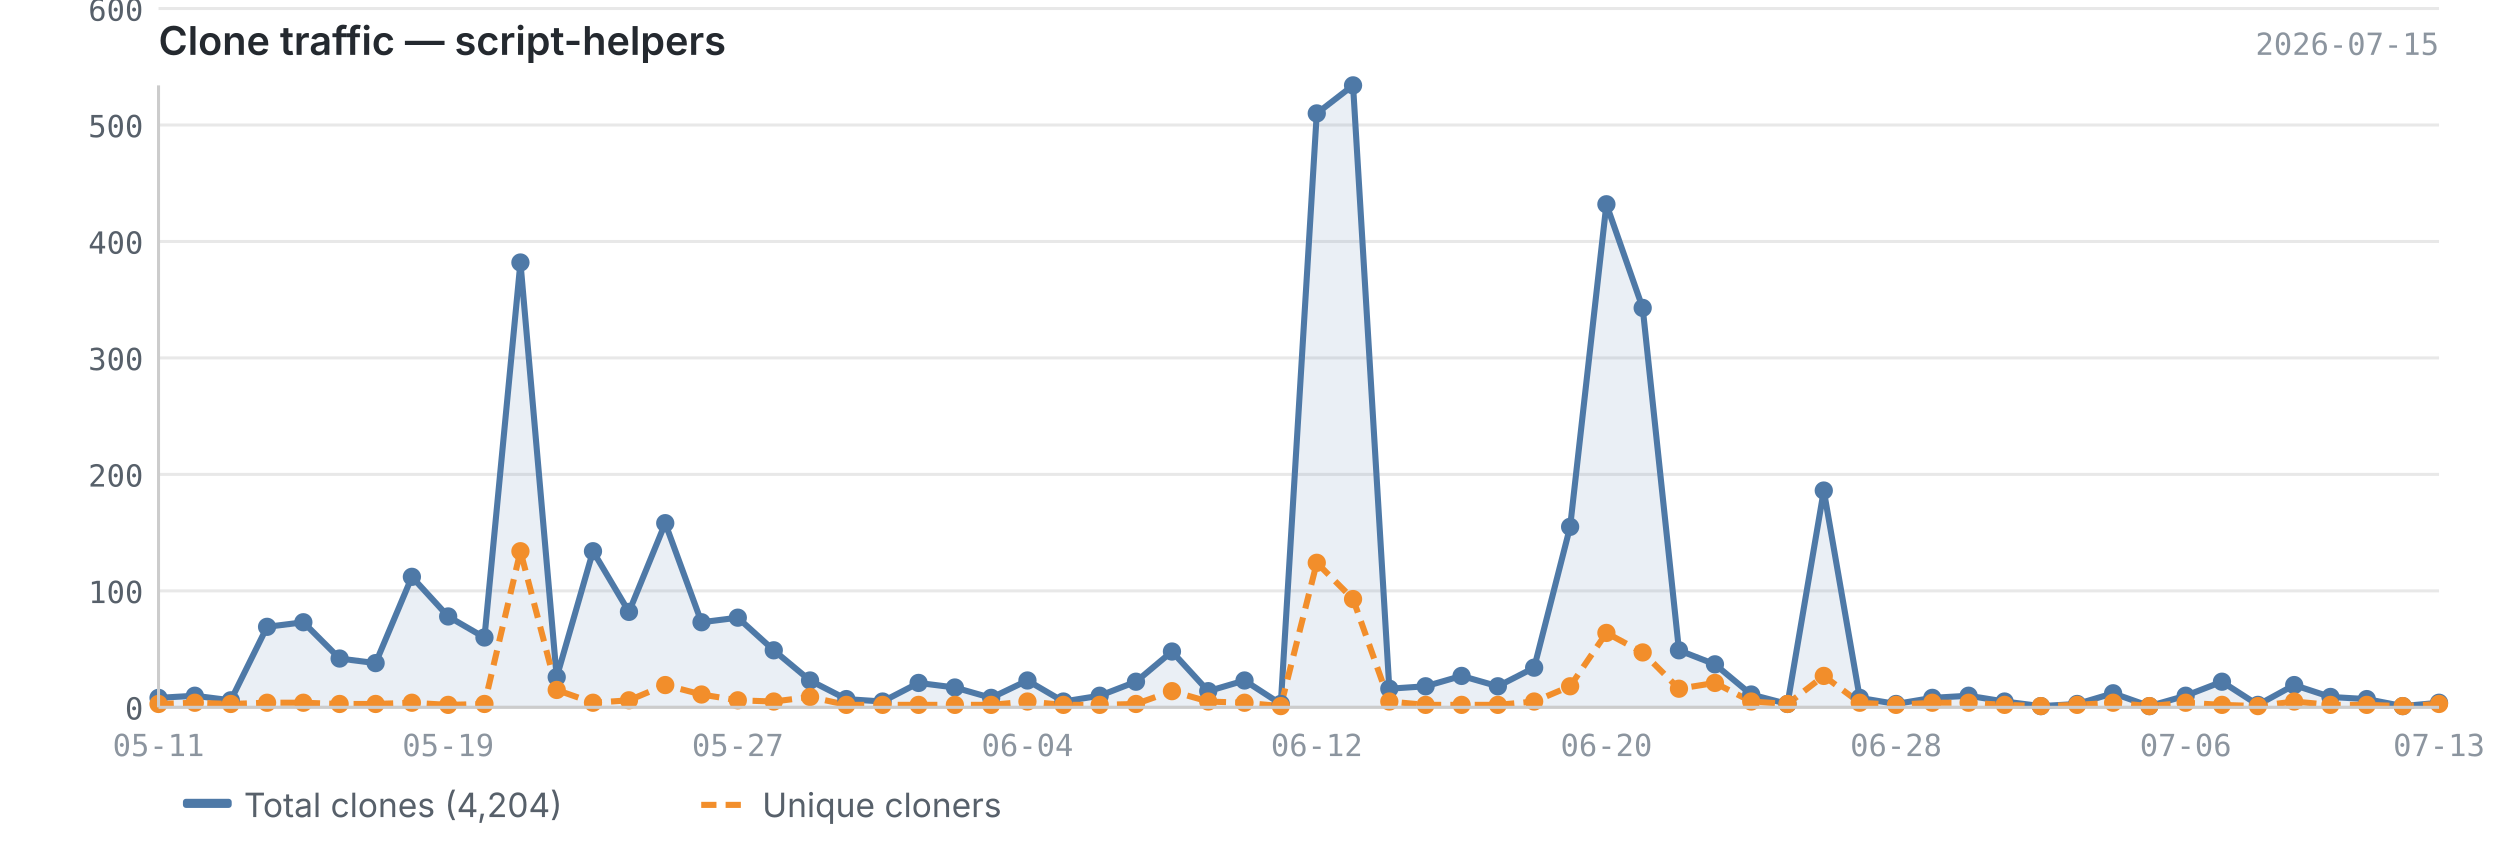
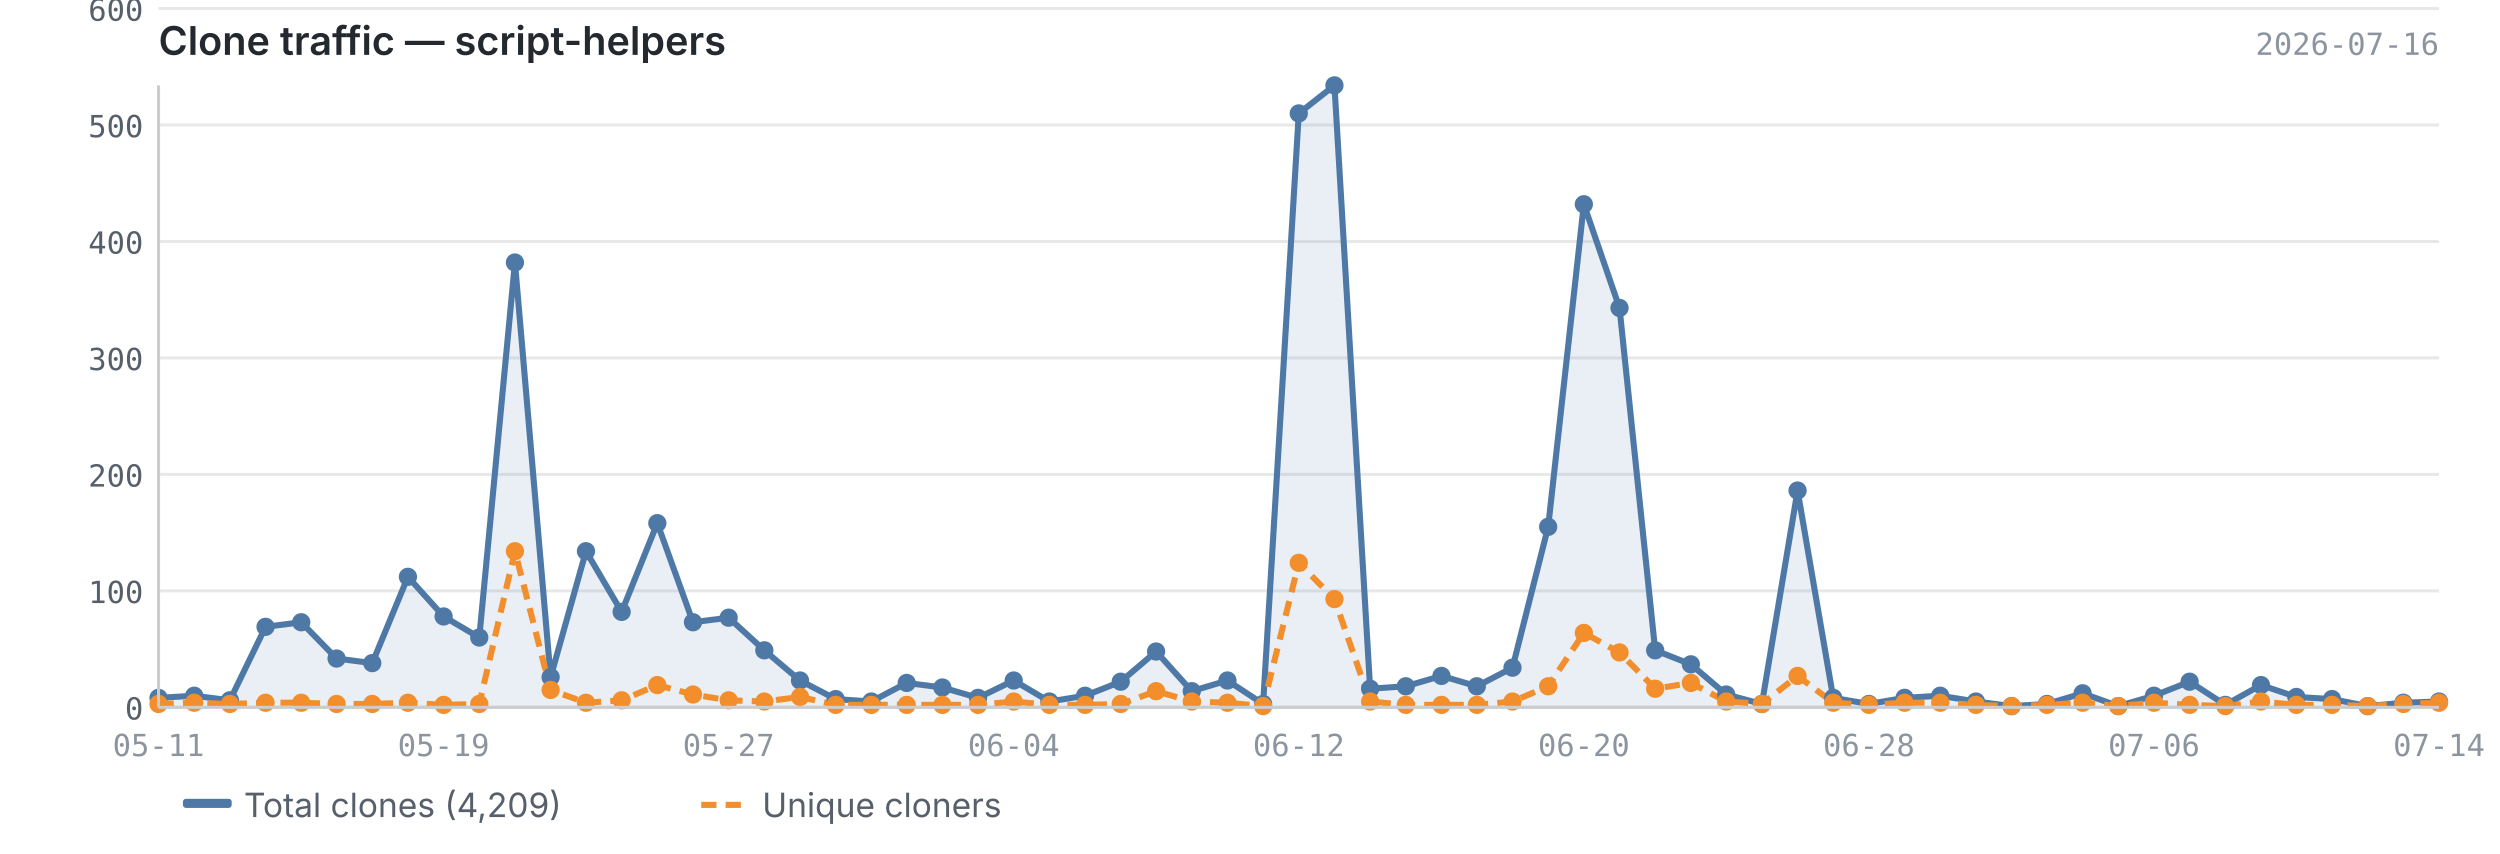
<svg xmlns="http://www.w3.org/2000/svg" viewBox="0 0 820 280" width="820" height="280">
  <text x="52" y="18" font-size="13" font-weight="600" fill="#24292f" font-family="-apple-system, BlinkMacSystemFont, 'Segoe UI', sans-serif">Clone traffic — script-helpers</text>
-   <text x="800" y="18" font-size="10" fill="#8c959f" font-family="ui-monospace, SFMono-Regular, 'SF Mono', Menlo, monospace" text-anchor="end">2026-07-15</text>
+   <text x="800" y="18" font-size="10" fill="#8c959f" font-family="ui-monospace, SFMono-Regular, 'SF Mono', Menlo, monospace" text-anchor="end">2026-07-16</text>
  <line x1="52" y1="232.0" x2="800" y2="232.0" stroke="#e8e8e8" stroke-width="1" />
  <line x1="52" y1="193.8" x2="800" y2="193.8" stroke="#e8e8e8" stroke-width="1" />
  <line x1="52" y1="155.6" x2="800" y2="155.6" stroke="#e8e8e8" stroke-width="1" />
  <line x1="52" y1="117.4" x2="800" y2="117.4" stroke="#e8e8e8" stroke-width="1" />
  <line x1="52" y1="79.2" x2="800" y2="79.2" stroke="#e8e8e8" stroke-width="1" />
  <line x1="52" y1="41.0" x2="800" y2="41.0" stroke="#e8e8e8" stroke-width="1" />
  <line x1="52" y1="2.8" x2="800" y2="2.8" stroke="#e8e8e8" stroke-width="1" />
-   <path d="M52.0,228.9 L52.0,228.9 L63.9,228.2 L75.7,229.7 L87.6,205.6 L99.5,204.1 L111.4,216.0 L123.2,217.5 L135.1,189.2 L147.0,202.2 L158.9,209.1 L170.7,86.1 L182.6,222.1 L194.5,180.8 L206.3,200.7 L218.2,171.6 L230.1,204.1 L242.0,202.6 L253.8,213.3 L265.7,223.2 L277.6,229.3 L289.5,230.1 L301.3,224.0 L313.2,225.5 L325.1,228.9 L337.0,223.2 L348.8,230.1 L360.7,228.2 L372.6,223.6 L384.4,213.7 L396.3,226.7 L408.2,223.2 L420.1,230.9 L431.9,37.2 L443.8,28.0 L455.7,225.9 L467.6,225.1 L479.4,221.7 L491.3,225.1 L503.2,219.0 L515.0,172.8 L526.9,67.0 L538.8,101.0 L550.7,213.3 L562.5,217.9 L574.4,227.8 L586.3,230.9 L598.2,160.9 L610.0,228.9 L621.9,230.9 L633.8,228.9 L645.7,228.2 L657.5,230.1 L669.4,231.6 L681.3,230.9 L693.1,227.4 L705.0,231.6 L716.9,228.2 L728.8,223.6 L740.6,231.2 L752.5,224.7 L764.4,228.6 L776.3,229.3 L788.1,231.6 L800.0,230.5 L800.0,232.0 L52.0,232.0Z" fill="#4e79a7" opacity="0.12" />
-   <polyline points="52.0,228.9 63.9,228.2 75.7,229.7 87.6,205.6 99.5,204.1 111.4,216.0 123.2,217.5 135.1,189.2 147.0,202.2 158.9,209.1 170.7,86.1 182.6,222.1 194.5,180.8 206.3,200.7 218.2,171.6 230.1,204.1 242.0,202.6 253.8,213.3 265.7,223.2 277.6,229.3 289.5,230.1 301.3,224.0 313.2,225.5 325.1,228.9 337.0,223.2 348.8,230.1 360.7,228.2 372.6,223.6 384.4,213.7 396.3,226.7 408.2,223.2 420.1,230.9 431.9,37.2 443.8,28.0 455.7,225.9 467.6,225.1 479.4,221.7 491.3,225.1 503.2,219.0 515.0,172.8 526.9,67.0 538.8,101.0 550.7,213.3 562.5,217.9 574.4,227.8 586.3,230.9 598.2,160.9 610.0,228.9 621.9,230.9 633.8,228.9 645.7,228.2 657.5,230.1 669.4,231.6 681.3,230.9 693.1,227.4 705.0,231.6 716.9,228.2 728.8,223.6 740.6,231.2 752.5,224.7 764.4,228.6 776.3,229.3 788.1,231.6 800.0,230.5" fill="none" stroke="#4e79a7" stroke-width="2" stroke-linejoin="round" />
-   <polyline points="52.0,230.9 63.9,230.5 75.7,230.9 87.6,230.5 99.5,230.5 111.4,230.9 123.2,230.9 135.1,230.5 147.0,231.2 158.9,230.9 170.7,180.8 182.6,226.3 194.5,230.5 206.3,229.7 218.2,224.7 230.1,227.8 242.0,229.7 253.8,230.1 265.7,228.6 277.6,231.2 289.5,231.2 301.3,231.2 313.2,231.2 325.1,231.2 337.0,230.1 348.8,231.2 360.7,231.2 372.6,230.9 384.4,226.7 396.3,230.1 408.2,230.5 420.1,231.6 431.9,184.6 443.8,196.5 455.7,230.1 467.6,231.2 479.4,231.2 491.3,231.2 503.2,230.1 515.0,225.1 526.9,207.6 538.8,214.0 550.7,225.9 562.5,224.0 574.4,230.1 586.3,230.9 598.2,221.7 610.0,230.5 621.9,231.2 633.8,230.5 645.7,230.5 657.5,231.2 669.4,231.6 681.3,231.2 693.1,230.5 705.0,231.6 716.9,230.5 728.8,231.2 740.6,231.6 752.5,230.1 764.4,231.2 776.3,231.2 788.1,231.6 800.0,230.9" fill="none" stroke="#f28e2b" stroke-width="2" stroke-linejoin="round" stroke-dasharray="5,3" />
+   <path d="M52.0,228.9 L52.0,228.9 L63.7,228.2 L75.4,229.7 L87.1,205.6 L98.8,204.1 L110.4,216.0 L122.1,217.5 L133.8,189.2 L145.5,202.2 L157.2,209.1 L168.9,86.1 L180.6,222.1 L192.2,180.8 L203.9,200.7 L215.6,171.6 L227.3,204.1 L239.0,202.6 L250.7,213.3 L262.4,223.2 L274.1,229.3 L285.8,230.1 L297.4,224.0 L309.1,225.5 L320.8,228.9 L332.5,223.2 L344.2,230.1 L355.9,228.2 L367.6,223.6 L379.2,213.7 L390.9,226.7 L402.6,223.2 L414.3,230.9 L426.0,37.2 L437.7,28.0 L449.4,225.9 L461.1,225.1 L472.8,221.7 L484.4,225.1 L496.1,219.0 L507.8,172.8 L519.5,67.0 L531.2,101.0 L542.9,213.3 L554.6,217.9 L566.2,227.8 L577.9,230.9 L589.6,160.9 L601.3,228.9 L613.0,230.9 L624.7,228.9 L636.4,228.2 L648.1,230.1 L659.8,231.6 L671.4,230.9 L683.1,227.4 L694.8,231.6 L706.5,228.2 L718.2,223.6 L729.9,231.2 L741.6,224.7 L753.2,228.6 L764.9,229.3 L776.6,231.6 L788.3,230.5 L800.0,230.1 L800.0,232.0 L52.0,232.0Z" fill="#4e79a7" opacity="0.12" />
+   <polyline points="52.0,228.9 63.7,228.2 75.4,229.7 87.1,205.6 98.8,204.1 110.4,216.0 122.1,217.5 133.8,189.2 145.5,202.2 157.2,209.1 168.9,86.1 180.6,222.1 192.2,180.8 203.9,200.7 215.6,171.6 227.3,204.1 239.0,202.6 250.7,213.3 262.4,223.2 274.1,229.3 285.8,230.1 297.4,224.0 309.1,225.5 320.8,228.9 332.5,223.2 344.2,230.1 355.9,228.2 367.6,223.6 379.2,213.7 390.9,226.7 402.6,223.2 414.3,230.9 426.0,37.2 437.7,28.0 449.4,225.9 461.1,225.1 472.8,221.7 484.4,225.1 496.1,219.0 507.8,172.8 519.5,67.0 531.2,101.0 542.9,213.3 554.6,217.9 566.2,227.8 577.9,230.9 589.6,160.9 601.3,228.9 613.0,230.9 624.7,228.9 636.4,228.2 648.1,230.1 659.8,231.6 671.4,230.9 683.1,227.4 694.8,231.6 706.5,228.2 718.2,223.6 729.9,231.2 741.6,224.7 753.2,228.6 764.9,229.3 776.6,231.6 788.3,230.5 800.0,230.1" fill="none" stroke="#4e79a7" stroke-width="2" stroke-linejoin="round" />
+   <polyline points="52.0,230.9 63.7,230.5 75.4,230.9 87.1,230.5 98.8,230.5 110.4,230.9 122.1,230.9 133.8,230.5 145.5,231.2 157.2,230.9 168.9,180.8 180.6,226.3 192.2,230.5 203.9,229.7 215.6,224.7 227.3,227.8 239.0,229.7 250.7,230.1 262.4,228.6 274.1,231.2 285.8,231.2 297.4,231.2 309.1,231.2 320.8,231.2 332.5,230.1 344.2,231.2 355.9,231.2 367.6,230.9 379.2,226.7 390.9,230.1 402.6,230.5 414.3,231.6 426.0,184.6 437.7,196.5 449.4,230.1 461.1,231.2 472.8,231.2 484.4,231.2 496.1,230.1 507.8,225.1 519.5,207.6 531.2,214.0 542.9,225.9 554.6,224.0 566.2,230.1 577.9,230.9 589.6,221.7 601.3,230.5 613.0,231.2 624.7,230.5 636.4,230.5 648.1,231.2 659.8,231.6 671.4,231.2 683.1,230.5 694.8,231.6 706.5,230.5 718.2,231.2 729.9,231.6 741.6,230.1 753.2,231.2 764.9,231.2 776.6,231.6 788.3,230.9 800.0,230.5" fill="none" stroke="#f28e2b" stroke-width="2" stroke-linejoin="round" stroke-dasharray="5,3" />
  <circle cx="52.0" cy="228.9" r="3" fill="#4e79a7" />
-   <circle cx="63.9" cy="228.2" r="3" fill="#4e79a7" />
-   <circle cx="75.7" cy="229.7" r="3" fill="#4e79a7" />
-   <circle cx="87.6" cy="205.6" r="3" fill="#4e79a7" />
-   <circle cx="99.5" cy="204.1" r="3" fill="#4e79a7" />
-   <circle cx="111.4" cy="216.0" r="3" fill="#4e79a7" />
-   <circle cx="123.2" cy="217.5" r="3" fill="#4e79a7" />
-   <circle cx="135.1" cy="189.2" r="3" fill="#4e79a7" />
-   <circle cx="147.0" cy="202.2" r="3" fill="#4e79a7" />
-   <circle cx="158.9" cy="209.1" r="3" fill="#4e79a7" />
-   <circle cx="170.7" cy="86.1" r="3" fill="#4e79a7" />
-   <circle cx="182.6" cy="222.1" r="3" fill="#4e79a7" />
-   <circle cx="194.5" cy="180.8" r="3" fill="#4e79a7" />
-   <circle cx="206.3" cy="200.7" r="3" fill="#4e79a7" />
-   <circle cx="218.2" cy="171.6" r="3" fill="#4e79a7" />
-   <circle cx="230.1" cy="204.1" r="3" fill="#4e79a7" />
-   <circle cx="242.0" cy="202.6" r="3" fill="#4e79a7" />
-   <circle cx="253.8" cy="213.3" r="3" fill="#4e79a7" />
-   <circle cx="265.7" cy="223.2" r="3" fill="#4e79a7" />
-   <circle cx="277.6" cy="229.3" r="3" fill="#4e79a7" />
-   <circle cx="289.5" cy="230.1" r="3" fill="#4e79a7" />
-   <circle cx="301.3" cy="224.0" r="3" fill="#4e79a7" />
-   <circle cx="313.2" cy="225.5" r="3" fill="#4e79a7" />
-   <circle cx="325.1" cy="228.9" r="3" fill="#4e79a7" />
-   <circle cx="337.0" cy="223.2" r="3" fill="#4e79a7" />
-   <circle cx="348.8" cy="230.1" r="3" fill="#4e79a7" />
-   <circle cx="360.7" cy="228.2" r="3" fill="#4e79a7" />
-   <circle cx="372.6" cy="223.6" r="3" fill="#4e79a7" />
-   <circle cx="384.4" cy="213.7" r="3" fill="#4e79a7" />
-   <circle cx="396.3" cy="226.7" r="3" fill="#4e79a7" />
-   <circle cx="408.2" cy="223.2" r="3" fill="#4e79a7" />
-   <circle cx="420.1" cy="230.9" r="3" fill="#4e79a7" />
-   <circle cx="431.9" cy="37.2" r="3" fill="#4e79a7" />
-   <circle cx="443.8" cy="28.0" r="3" fill="#4e79a7" />
-   <circle cx="455.7" cy="225.9" r="3" fill="#4e79a7" />
-   <circle cx="467.6" cy="225.1" r="3" fill="#4e79a7" />
-   <circle cx="479.4" cy="221.7" r="3" fill="#4e79a7" />
-   <circle cx="491.3" cy="225.1" r="3" fill="#4e79a7" />
-   <circle cx="503.2" cy="219.0" r="3" fill="#4e79a7" />
-   <circle cx="515.0" cy="172.8" r="3" fill="#4e79a7" />
-   <circle cx="526.9" cy="67.0" r="3" fill="#4e79a7" />
-   <circle cx="538.8" cy="101.0" r="3" fill="#4e79a7" />
-   <circle cx="550.7" cy="213.3" r="3" fill="#4e79a7" />
-   <circle cx="562.5" cy="217.9" r="3" fill="#4e79a7" />
-   <circle cx="574.4" cy="227.8" r="3" fill="#4e79a7" />
-   <circle cx="586.3" cy="230.9" r="3" fill="#4e79a7" />
-   <circle cx="598.2" cy="160.9" r="3" fill="#4e79a7" />
-   <circle cx="610.0" cy="228.9" r="3" fill="#4e79a7" />
-   <circle cx="621.9" cy="230.9" r="3" fill="#4e79a7" />
-   <circle cx="633.8" cy="228.9" r="3" fill="#4e79a7" />
-   <circle cx="645.7" cy="228.2" r="3" fill="#4e79a7" />
-   <circle cx="657.5" cy="230.1" r="3" fill="#4e79a7" />
-   <circle cx="669.4" cy="231.6" r="3" fill="#4e79a7" />
-   <circle cx="681.3" cy="230.9" r="3" fill="#4e79a7" />
-   <circle cx="693.1" cy="227.4" r="3" fill="#4e79a7" />
-   <circle cx="705.0" cy="231.6" r="3" fill="#4e79a7" />
-   <circle cx="716.9" cy="228.2" r="3" fill="#4e79a7" />
-   <circle cx="728.8" cy="223.6" r="3" fill="#4e79a7" />
-   <circle cx="740.6" cy="231.2" r="3" fill="#4e79a7" />
-   <circle cx="752.5" cy="224.7" r="3" fill="#4e79a7" />
-   <circle cx="764.4" cy="228.6" r="3" fill="#4e79a7" />
-   <circle cx="776.3" cy="229.3" r="3" fill="#4e79a7" />
-   <circle cx="788.1" cy="231.6" r="3" fill="#4e79a7" />
-   <circle cx="800.0" cy="230.5" r="3" fill="#4e79a7" />
+   <circle cx="63.7" cy="228.2" r="3" fill="#4e79a7" />
+   <circle cx="75.4" cy="229.7" r="3" fill="#4e79a7" />
+   <circle cx="87.1" cy="205.6" r="3" fill="#4e79a7" />
+   <circle cx="98.8" cy="204.1" r="3" fill="#4e79a7" />
+   <circle cx="110.4" cy="216.0" r="3" fill="#4e79a7" />
+   <circle cx="122.1" cy="217.5" r="3" fill="#4e79a7" />
+   <circle cx="133.8" cy="189.2" r="3" fill="#4e79a7" />
+   <circle cx="145.5" cy="202.2" r="3" fill="#4e79a7" />
+   <circle cx="157.2" cy="209.1" r="3" fill="#4e79a7" />
+   <circle cx="168.9" cy="86.1" r="3" fill="#4e79a7" />
+   <circle cx="180.6" cy="222.1" r="3" fill="#4e79a7" />
+   <circle cx="192.2" cy="180.8" r="3" fill="#4e79a7" />
+   <circle cx="203.9" cy="200.7" r="3" fill="#4e79a7" />
+   <circle cx="215.6" cy="171.6" r="3" fill="#4e79a7" />
+   <circle cx="227.3" cy="204.1" r="3" fill="#4e79a7" />
+   <circle cx="239.0" cy="202.6" r="3" fill="#4e79a7" />
+   <circle cx="250.7" cy="213.3" r="3" fill="#4e79a7" />
+   <circle cx="262.4" cy="223.2" r="3" fill="#4e79a7" />
+   <circle cx="274.1" cy="229.3" r="3" fill="#4e79a7" />
+   <circle cx="285.8" cy="230.1" r="3" fill="#4e79a7" />
+   <circle cx="297.4" cy="224.0" r="3" fill="#4e79a7" />
+   <circle cx="309.1" cy="225.5" r="3" fill="#4e79a7" />
+   <circle cx="320.8" cy="228.9" r="3" fill="#4e79a7" />
+   <circle cx="332.5" cy="223.2" r="3" fill="#4e79a7" />
+   <circle cx="344.2" cy="230.1" r="3" fill="#4e79a7" />
+   <circle cx="355.9" cy="228.2" r="3" fill="#4e79a7" />
+   <circle cx="367.6" cy="223.6" r="3" fill="#4e79a7" />
+   <circle cx="379.2" cy="213.7" r="3" fill="#4e79a7" />
+   <circle cx="390.9" cy="226.7" r="3" fill="#4e79a7" />
+   <circle cx="402.6" cy="223.2" r="3" fill="#4e79a7" />
+   <circle cx="414.3" cy="230.9" r="3" fill="#4e79a7" />
+   <circle cx="426.0" cy="37.2" r="3" fill="#4e79a7" />
+   <circle cx="437.7" cy="28.0" r="3" fill="#4e79a7" />
+   <circle cx="449.4" cy="225.9" r="3" fill="#4e79a7" />
+   <circle cx="461.1" cy="225.1" r="3" fill="#4e79a7" />
+   <circle cx="472.8" cy="221.7" r="3" fill="#4e79a7" />
+   <circle cx="484.4" cy="225.1" r="3" fill="#4e79a7" />
+   <circle cx="496.1" cy="219.0" r="3" fill="#4e79a7" />
+   <circle cx="507.8" cy="172.8" r="3" fill="#4e79a7" />
+   <circle cx="519.5" cy="67.0" r="3" fill="#4e79a7" />
+   <circle cx="531.2" cy="101.0" r="3" fill="#4e79a7" />
+   <circle cx="542.9" cy="213.3" r="3" fill="#4e79a7" />
+   <circle cx="554.6" cy="217.9" r="3" fill="#4e79a7" />
+   <circle cx="566.2" cy="227.8" r="3" fill="#4e79a7" />
+   <circle cx="577.9" cy="230.9" r="3" fill="#4e79a7" />
+   <circle cx="589.6" cy="160.9" r="3" fill="#4e79a7" />
+   <circle cx="601.3" cy="228.9" r="3" fill="#4e79a7" />
+   <circle cx="613.0" cy="230.9" r="3" fill="#4e79a7" />
+   <circle cx="624.7" cy="228.9" r="3" fill="#4e79a7" />
+   <circle cx="636.4" cy="228.2" r="3" fill="#4e79a7" />
+   <circle cx="648.1" cy="230.1" r="3" fill="#4e79a7" />
+   <circle cx="659.8" cy="231.6" r="3" fill="#4e79a7" />
+   <circle cx="671.4" cy="230.9" r="3" fill="#4e79a7" />
+   <circle cx="683.1" cy="227.4" r="3" fill="#4e79a7" />
+   <circle cx="694.8" cy="231.6" r="3" fill="#4e79a7" />
+   <circle cx="706.5" cy="228.2" r="3" fill="#4e79a7" />
+   <circle cx="718.2" cy="223.6" r="3" fill="#4e79a7" />
+   <circle cx="729.9" cy="231.2" r="3" fill="#4e79a7" />
+   <circle cx="741.6" cy="224.7" r="3" fill="#4e79a7" />
+   <circle cx="753.2" cy="228.6" r="3" fill="#4e79a7" />
+   <circle cx="764.9" cy="229.3" r="3" fill="#4e79a7" />
+   <circle cx="776.6" cy="231.6" r="3" fill="#4e79a7" />
+   <circle cx="788.3" cy="230.5" r="3" fill="#4e79a7" />
+   <circle cx="800.0" cy="230.1" r="3" fill="#4e79a7" />
  <circle cx="52.0" cy="230.9" r="3" fill="#f28e2b" />
-   <circle cx="63.9" cy="230.5" r="3" fill="#f28e2b" />
-   <circle cx="75.7" cy="230.9" r="3" fill="#f28e2b" />
-   <circle cx="87.6" cy="230.5" r="3" fill="#f28e2b" />
-   <circle cx="99.5" cy="230.5" r="3" fill="#f28e2b" />
-   <circle cx="111.4" cy="230.9" r="3" fill="#f28e2b" />
-   <circle cx="123.2" cy="230.9" r="3" fill="#f28e2b" />
-   <circle cx="135.1" cy="230.5" r="3" fill="#f28e2b" />
-   <circle cx="147.0" cy="231.2" r="3" fill="#f28e2b" />
-   <circle cx="158.9" cy="230.9" r="3" fill="#f28e2b" />
-   <circle cx="170.7" cy="180.8" r="3" fill="#f28e2b" />
-   <circle cx="182.6" cy="226.3" r="3" fill="#f28e2b" />
-   <circle cx="194.5" cy="230.5" r="3" fill="#f28e2b" />
-   <circle cx="206.3" cy="229.7" r="3" fill="#f28e2b" />
-   <circle cx="218.2" cy="224.7" r="3" fill="#f28e2b" />
-   <circle cx="230.1" cy="227.8" r="3" fill="#f28e2b" />
-   <circle cx="242.0" cy="229.7" r="3" fill="#f28e2b" />
-   <circle cx="253.8" cy="230.1" r="3" fill="#f28e2b" />
-   <circle cx="265.7" cy="228.6" r="3" fill="#f28e2b" />
-   <circle cx="277.6" cy="231.2" r="3" fill="#f28e2b" />
-   <circle cx="289.5" cy="231.2" r="3" fill="#f28e2b" />
-   <circle cx="301.3" cy="231.2" r="3" fill="#f28e2b" />
-   <circle cx="313.2" cy="231.2" r="3" fill="#f28e2b" />
-   <circle cx="325.1" cy="231.2" r="3" fill="#f28e2b" />
-   <circle cx="337.0" cy="230.1" r="3" fill="#f28e2b" />
-   <circle cx="348.8" cy="231.2" r="3" fill="#f28e2b" />
-   <circle cx="360.7" cy="231.2" r="3" fill="#f28e2b" />
-   <circle cx="372.6" cy="230.9" r="3" fill="#f28e2b" />
-   <circle cx="384.4" cy="226.7" r="3" fill="#f28e2b" />
-   <circle cx="396.3" cy="230.1" r="3" fill="#f28e2b" />
-   <circle cx="408.2" cy="230.5" r="3" fill="#f28e2b" />
-   <circle cx="420.1" cy="231.6" r="3" fill="#f28e2b" />
-   <circle cx="431.9" cy="184.6" r="3" fill="#f28e2b" />
-   <circle cx="443.8" cy="196.5" r="3" fill="#f28e2b" />
-   <circle cx="455.7" cy="230.1" r="3" fill="#f28e2b" />
-   <circle cx="467.6" cy="231.2" r="3" fill="#f28e2b" />
-   <circle cx="479.4" cy="231.2" r="3" fill="#f28e2b" />
-   <circle cx="491.3" cy="231.2" r="3" fill="#f28e2b" />
-   <circle cx="503.2" cy="230.1" r="3" fill="#f28e2b" />
-   <circle cx="515.0" cy="225.1" r="3" fill="#f28e2b" />
-   <circle cx="526.9" cy="207.6" r="3" fill="#f28e2b" />
-   <circle cx="538.8" cy="214.0" r="3" fill="#f28e2b" />
-   <circle cx="550.7" cy="225.9" r="3" fill="#f28e2b" />
-   <circle cx="562.5" cy="224.0" r="3" fill="#f28e2b" />
-   <circle cx="574.4" cy="230.1" r="3" fill="#f28e2b" />
-   <circle cx="586.3" cy="230.9" r="3" fill="#f28e2b" />
-   <circle cx="598.2" cy="221.7" r="3" fill="#f28e2b" />
-   <circle cx="610.0" cy="230.5" r="3" fill="#f28e2b" />
-   <circle cx="621.9" cy="231.2" r="3" fill="#f28e2b" />
-   <circle cx="633.8" cy="230.5" r="3" fill="#f28e2b" />
-   <circle cx="645.7" cy="230.5" r="3" fill="#f28e2b" />
-   <circle cx="657.5" cy="231.2" r="3" fill="#f28e2b" />
-   <circle cx="669.4" cy="231.6" r="3" fill="#f28e2b" />
-   <circle cx="681.3" cy="231.2" r="3" fill="#f28e2b" />
-   <circle cx="693.1" cy="230.5" r="3" fill="#f28e2b" />
-   <circle cx="705.0" cy="231.6" r="3" fill="#f28e2b" />
-   <circle cx="716.9" cy="230.5" r="3" fill="#f28e2b" />
-   <circle cx="728.8" cy="231.2" r="3" fill="#f28e2b" />
-   <circle cx="740.6" cy="231.6" r="3" fill="#f28e2b" />
-   <circle cx="752.5" cy="230.1" r="3" fill="#f28e2b" />
-   <circle cx="764.4" cy="231.2" r="3" fill="#f28e2b" />
-   <circle cx="776.3" cy="231.2" r="3" fill="#f28e2b" />
-   <circle cx="788.1" cy="231.6" r="3" fill="#f28e2b" />
-   <circle cx="800.0" cy="230.9" r="3" fill="#f28e2b" />
+   <circle cx="63.7" cy="230.5" r="3" fill="#f28e2b" />
+   <circle cx="75.4" cy="230.9" r="3" fill="#f28e2b" />
+   <circle cx="87.1" cy="230.5" r="3" fill="#f28e2b" />
+   <circle cx="98.8" cy="230.5" r="3" fill="#f28e2b" />
+   <circle cx="110.4" cy="230.9" r="3" fill="#f28e2b" />
+   <circle cx="122.1" cy="230.9" r="3" fill="#f28e2b" />
+   <circle cx="133.8" cy="230.5" r="3" fill="#f28e2b" />
+   <circle cx="145.5" cy="231.2" r="3" fill="#f28e2b" />
+   <circle cx="157.2" cy="230.9" r="3" fill="#f28e2b" />
+   <circle cx="168.9" cy="180.8" r="3" fill="#f28e2b" />
+   <circle cx="180.6" cy="226.3" r="3" fill="#f28e2b" />
+   <circle cx="192.2" cy="230.5" r="3" fill="#f28e2b" />
+   <circle cx="203.9" cy="229.7" r="3" fill="#f28e2b" />
+   <circle cx="215.6" cy="224.7" r="3" fill="#f28e2b" />
+   <circle cx="227.3" cy="227.8" r="3" fill="#f28e2b" />
+   <circle cx="239.0" cy="229.7" r="3" fill="#f28e2b" />
+   <circle cx="250.7" cy="230.1" r="3" fill="#f28e2b" />
+   <circle cx="262.4" cy="228.6" r="3" fill="#f28e2b" />
+   <circle cx="274.1" cy="231.2" r="3" fill="#f28e2b" />
+   <circle cx="285.8" cy="231.2" r="3" fill="#f28e2b" />
+   <circle cx="297.4" cy="231.2" r="3" fill="#f28e2b" />
+   <circle cx="309.1" cy="231.2" r="3" fill="#f28e2b" />
+   <circle cx="320.8" cy="231.2" r="3" fill="#f28e2b" />
+   <circle cx="332.5" cy="230.1" r="3" fill="#f28e2b" />
+   <circle cx="344.2" cy="231.2" r="3" fill="#f28e2b" />
+   <circle cx="355.9" cy="231.2" r="3" fill="#f28e2b" />
+   <circle cx="367.6" cy="230.9" r="3" fill="#f28e2b" />
+   <circle cx="379.2" cy="226.7" r="3" fill="#f28e2b" />
+   <circle cx="390.9" cy="230.1" r="3" fill="#f28e2b" />
+   <circle cx="402.6" cy="230.5" r="3" fill="#f28e2b" />
+   <circle cx="414.3" cy="231.6" r="3" fill="#f28e2b" />
+   <circle cx="426.0" cy="184.6" r="3" fill="#f28e2b" />
+   <circle cx="437.7" cy="196.5" r="3" fill="#f28e2b" />
+   <circle cx="449.4" cy="230.1" r="3" fill="#f28e2b" />
+   <circle cx="461.1" cy="231.2" r="3" fill="#f28e2b" />
+   <circle cx="472.8" cy="231.2" r="3" fill="#f28e2b" />
+   <circle cx="484.4" cy="231.2" r="3" fill="#f28e2b" />
+   <circle cx="496.1" cy="230.1" r="3" fill="#f28e2b" />
+   <circle cx="507.8" cy="225.1" r="3" fill="#f28e2b" />
+   <circle cx="519.5" cy="207.6" r="3" fill="#f28e2b" />
+   <circle cx="531.2" cy="214.0" r="3" fill="#f28e2b" />
+   <circle cx="542.9" cy="225.9" r="3" fill="#f28e2b" />
+   <circle cx="554.6" cy="224.0" r="3" fill="#f28e2b" />
+   <circle cx="566.2" cy="230.1" r="3" fill="#f28e2b" />
+   <circle cx="577.9" cy="230.9" r="3" fill="#f28e2b" />
+   <circle cx="589.6" cy="221.7" r="3" fill="#f28e2b" />
+   <circle cx="601.3" cy="230.5" r="3" fill="#f28e2b" />
+   <circle cx="613.0" cy="231.2" r="3" fill="#f28e2b" />
+   <circle cx="624.7" cy="230.5" r="3" fill="#f28e2b" />
+   <circle cx="636.4" cy="230.5" r="3" fill="#f28e2b" />
+   <circle cx="648.1" cy="231.2" r="3" fill="#f28e2b" />
+   <circle cx="659.8" cy="231.6" r="3" fill="#f28e2b" />
+   <circle cx="671.4" cy="231.2" r="3" fill="#f28e2b" />
+   <circle cx="683.1" cy="230.5" r="3" fill="#f28e2b" />
+   <circle cx="694.8" cy="231.6" r="3" fill="#f28e2b" />
+   <circle cx="706.5" cy="230.5" r="3" fill="#f28e2b" />
+   <circle cx="718.2" cy="231.2" r="3" fill="#f28e2b" />
+   <circle cx="729.9" cy="231.6" r="3" fill="#f28e2b" />
+   <circle cx="741.6" cy="230.1" r="3" fill="#f28e2b" />
+   <circle cx="753.2" cy="231.2" r="3" fill="#f28e2b" />
+   <circle cx="764.9" cy="231.2" r="3" fill="#f28e2b" />
+   <circle cx="776.6" cy="231.6" r="3" fill="#f28e2b" />
+   <circle cx="788.3" cy="230.9" r="3" fill="#f28e2b" />
+   <circle cx="800.0" cy="230.5" r="3" fill="#f28e2b" />
  <line x1="52" y1="28" x2="52" y2="232" stroke="#cccccc" stroke-width="1" />
  <line x1="52" y1="232" x2="800" y2="232" stroke="#cccccc" stroke-width="1" />
  <text x="47" y="236.0" text-anchor="end" font-size="10" fill="#57606a" font-family="ui-monospace, SFMono-Regular, 'SF Mono', Menlo, monospace">0</text>
  <text x="47" y="197.8" text-anchor="end" font-size="10" fill="#57606a" font-family="ui-monospace, SFMono-Regular, 'SF Mono', Menlo, monospace">100</text>
  <text x="47" y="159.6" text-anchor="end" font-size="10" fill="#57606a" font-family="ui-monospace, SFMono-Regular, 'SF Mono', Menlo, monospace">200</text>
  <text x="47" y="121.4" text-anchor="end" font-size="10" fill="#57606a" font-family="ui-monospace, SFMono-Regular, 'SF Mono', Menlo, monospace">300</text>
  <text x="47" y="83.2" text-anchor="end" font-size="10" fill="#57606a" font-family="ui-monospace, SFMono-Regular, 'SF Mono', Menlo, monospace">400</text>
  <text x="47" y="45.0" text-anchor="end" font-size="10" fill="#57606a" font-family="ui-monospace, SFMono-Regular, 'SF Mono', Menlo, monospace">500</text>
  <text x="47" y="6.8" text-anchor="end" font-size="10" fill="#57606a" font-family="ui-monospace, SFMono-Regular, 'SF Mono', Menlo, monospace">600</text>
  <text x="52.0" y="248" text-anchor="middle" font-size="10" fill="#8c959f" font-family="ui-monospace, SFMono-Regular, 'SF Mono', Menlo, monospace">05-11</text>
-   <text x="431.9" y="248" text-anchor="middle" font-size="10" fill="#8c959f" font-family="ui-monospace, SFMono-Regular, 'SF Mono', Menlo, monospace">06-12</text>
-   <text x="147.0" y="248" text-anchor="middle" font-size="10" fill="#8c959f" font-family="ui-monospace, SFMono-Regular, 'SF Mono', Menlo, monospace">05-19</text>
-   <text x="526.9" y="248" text-anchor="middle" font-size="10" fill="#8c959f" font-family="ui-monospace, SFMono-Regular, 'SF Mono', Menlo, monospace">06-20</text>
-   <text x="242.0" y="248" text-anchor="middle" font-size="10" fill="#8c959f" font-family="ui-monospace, SFMono-Regular, 'SF Mono', Menlo, monospace">05-27</text>
-   <text x="621.9" y="248" text-anchor="middle" font-size="10" fill="#8c959f" font-family="ui-monospace, SFMono-Regular, 'SF Mono', Menlo, monospace">06-28</text>
-   <text x="337.0" y="248" text-anchor="middle" font-size="10" fill="#8c959f" font-family="ui-monospace, SFMono-Regular, 'SF Mono', Menlo, monospace">06-04</text>
-   <text x="716.9" y="248" text-anchor="middle" font-size="10" fill="#8c959f" font-family="ui-monospace, SFMono-Regular, 'SF Mono', Menlo, monospace">07-06</text>
-   <text x="800.0" y="248" text-anchor="middle" font-size="10" fill="#8c959f" font-family="ui-monospace, SFMono-Regular, 'SF Mono', Menlo, monospace">07-13</text>
+   <text x="426.0" y="248" text-anchor="middle" font-size="10" fill="#8c959f" font-family="ui-monospace, SFMono-Regular, 'SF Mono', Menlo, monospace">06-12</text>
+   <text x="800.0" y="248" text-anchor="middle" font-size="10" fill="#8c959f" font-family="ui-monospace, SFMono-Regular, 'SF Mono', Menlo, monospace">07-14</text>
+   <text x="145.5" y="248" text-anchor="middle" font-size="10" fill="#8c959f" font-family="ui-monospace, SFMono-Regular, 'SF Mono', Menlo, monospace">05-19</text>
+   <text x="519.5" y="248" text-anchor="middle" font-size="10" fill="#8c959f" font-family="ui-monospace, SFMono-Regular, 'SF Mono', Menlo, monospace">06-20</text>
+   <text x="239.0" y="248" text-anchor="middle" font-size="10" fill="#8c959f" font-family="ui-monospace, SFMono-Regular, 'SF Mono', Menlo, monospace">05-27</text>
+   <text x="613.0" y="248" text-anchor="middle" font-size="10" fill="#8c959f" font-family="ui-monospace, SFMono-Regular, 'SF Mono', Menlo, monospace">06-28</text>
+   <text x="332.5" y="248" text-anchor="middle" font-size="10" fill="#8c959f" font-family="ui-monospace, SFMono-Regular, 'SF Mono', Menlo, monospace">06-04</text>
+   <text x="706.5" y="248" text-anchor="middle" font-size="10" fill="#8c959f" font-family="ui-monospace, SFMono-Regular, 'SF Mono', Menlo, monospace">07-06</text>
  <rect x="60" y="262" width="16" height="3" fill="#4e79a7" rx="1" />
-   <text x="80" y="268" font-size="11" fill="#57606a" font-family="-apple-system, BlinkMacSystemFont, 'Segoe UI', sans-serif">Total clones (4,204)</text>
+   <text x="80" y="268" font-size="11" fill="#57606a" font-family="-apple-system, BlinkMacSystemFont, 'Segoe UI', sans-serif">Total clones (4,209)</text>
  <line x1="230" y1="264" x2="246" y2="264" stroke="#f28e2b" stroke-width="2" stroke-dasharray="5,3" />
  <text x="250" y="268" font-size="11" fill="#57606a" font-family="-apple-system, BlinkMacSystemFont, 'Segoe UI', sans-serif">Unique cloners</text>
</svg>
